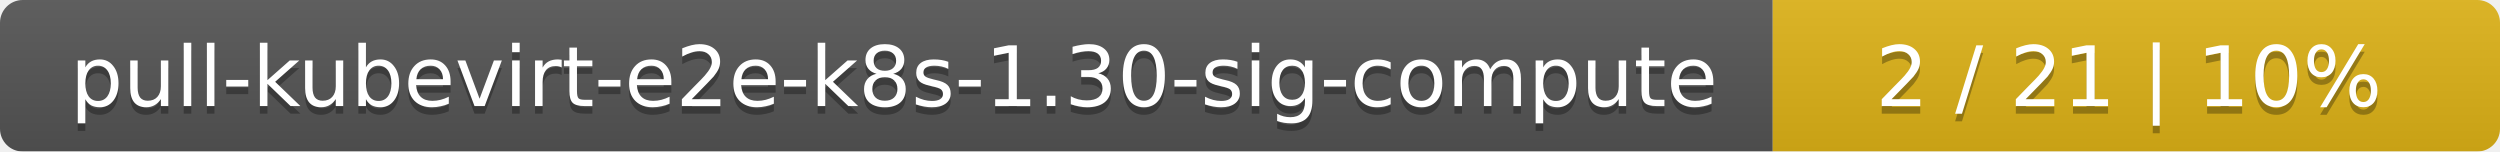
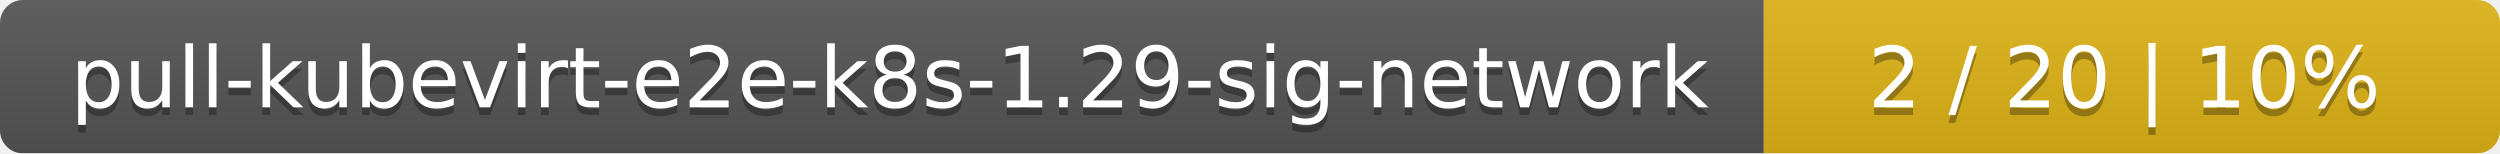
- <svg xmlns="http://www.w3.org/2000/svg" width="330" height="20">
+ <svg xmlns="http://www.w3.org/2000/svg" width="326" height="20">
  <linearGradient id="smooth" x2="0" y2="100%">
    <stop offset="0" stop-color="#bbb" stop-opacity=".1" />
    <stop offset="1" stop-opacity=".1" />
  </linearGradient>
  <mask id="round">
-     <rect width="330" height="20" rx="3" fill="#fff" />
+     <rect width="326" height="20" rx="3" fill="#fff" />
  </mask>
  <g mask="url(#round)">
-     <rect width="234" height="20" fill="#555" />
-     <rect x="234" width="96" height="20" fill="#dfb317" />
-     <rect width="330" height="20" fill="url(#smooth)" />
+     <rect width="230" height="20" fill="#555" />
+     <rect x="230" width="96" height="20" fill="#dfb317" />
+     <rect width="326" height="20" fill="url(#smooth)" />
  </g>
  <g fill="#fff" text-anchor="middle" font-family="DejaVu Sans,Verdana,Geneva,sans-serif" font-size="11">
-     <text x="118" y="15" fill="#010101" fill-opacity=".3">pull-kubevirt-e2e-k8s-1.30-sig-compute</text>
-     <text x="118" y="14">pull-kubevirt-e2e-k8s-1.30-sig-compute</text>
-     <text x="281" y="15" fill="#010101" fill-opacity=".3">2 / 21    |    10%</text>
-     <text x="281" y="14">2 / 21    |    10%</text>
+     <text x="116" y="15" fill="#010101" fill-opacity=".3">pull-kubevirt-e2e-k8s-1.29-sig-network</text>
+     <text x="116" y="14">pull-kubevirt-e2e-k8s-1.29-sig-network</text>
+     <text x="277" y="15" fill="#010101" fill-opacity=".3">2 / 20    |    10%</text>
+     <text x="277" y="14">2 / 20    |    10%</text>
  </g>
</svg>
